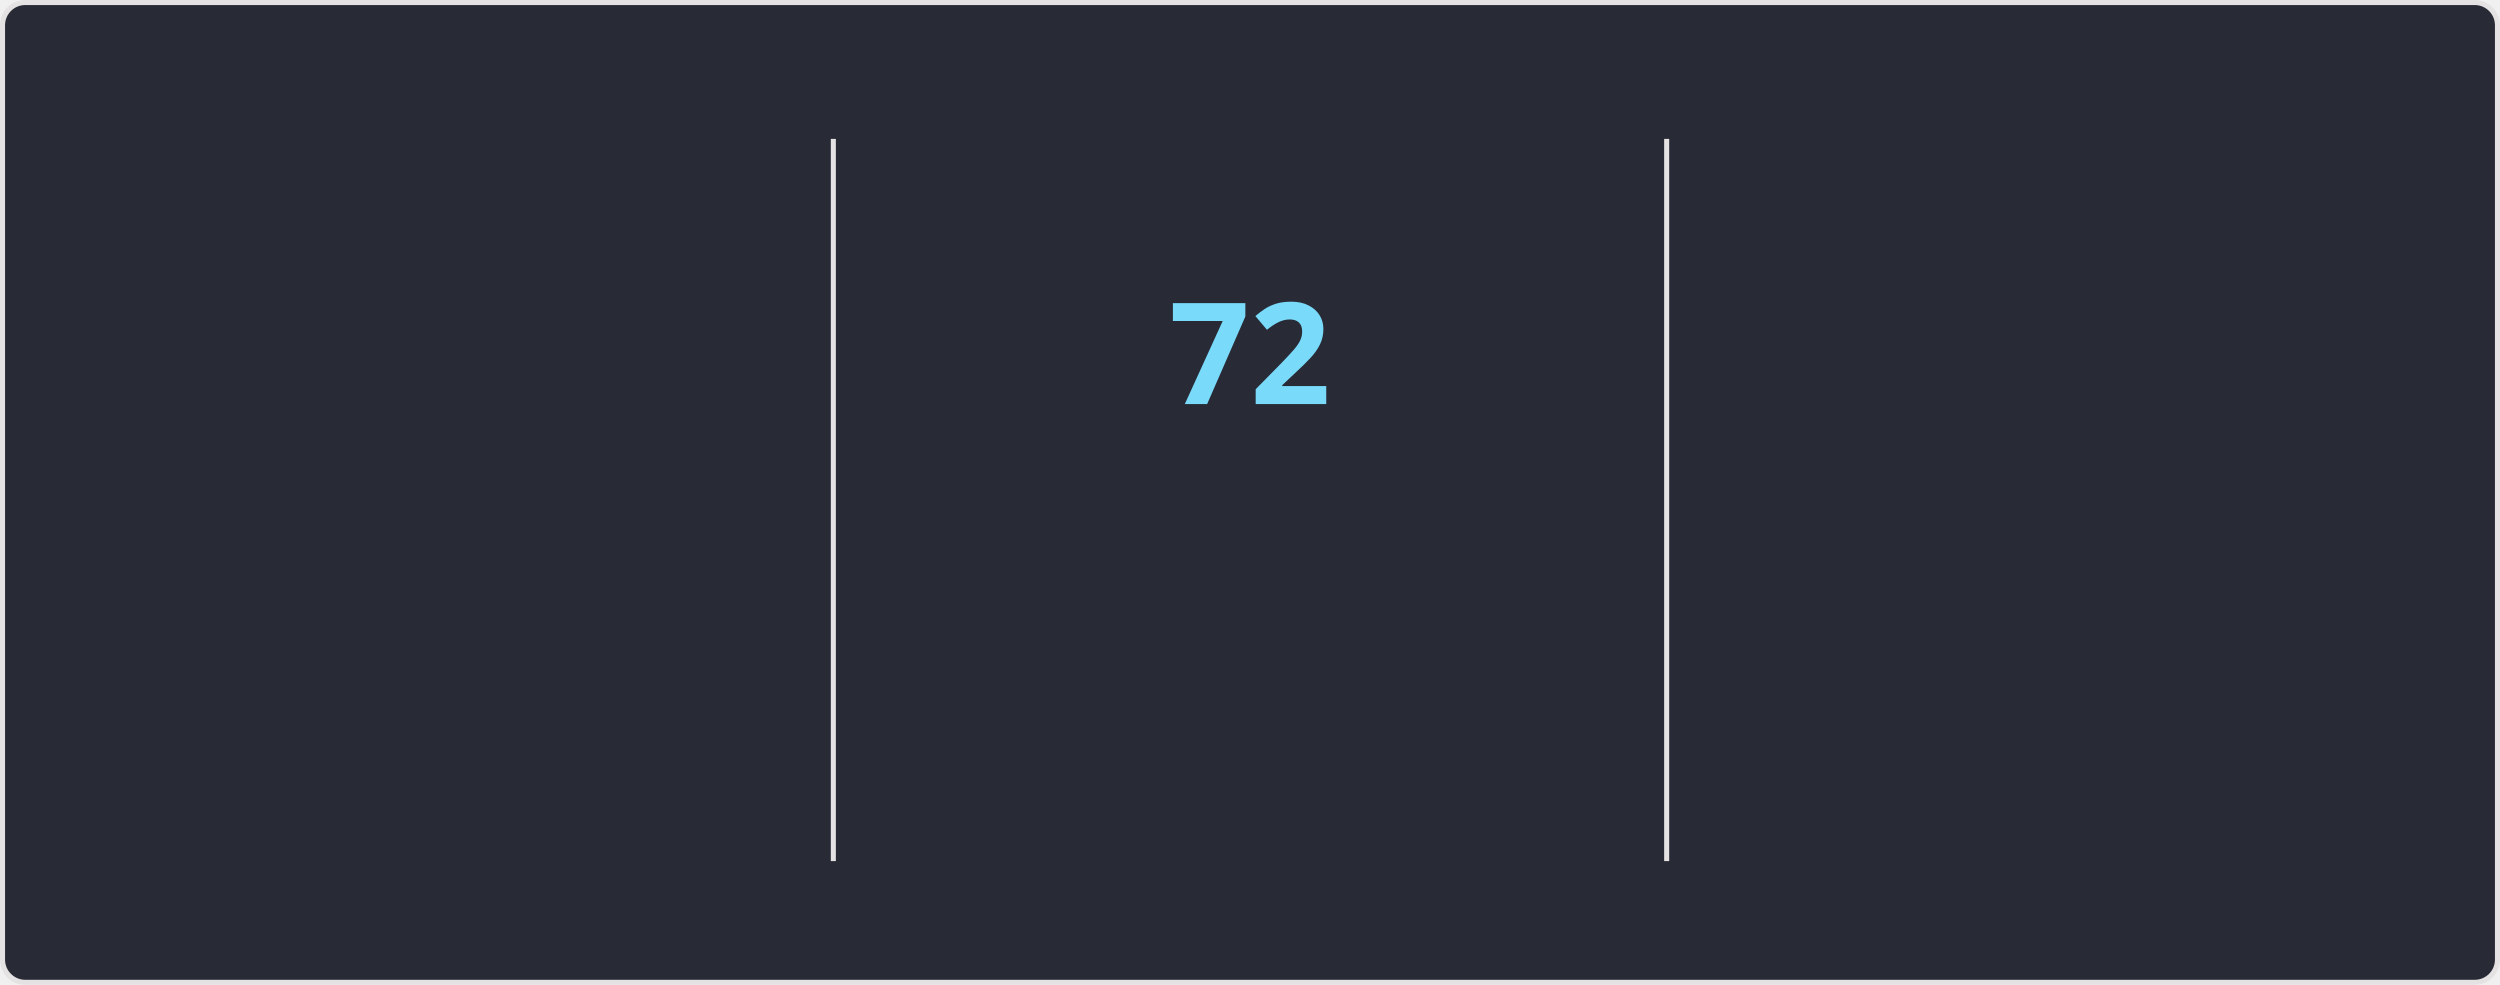
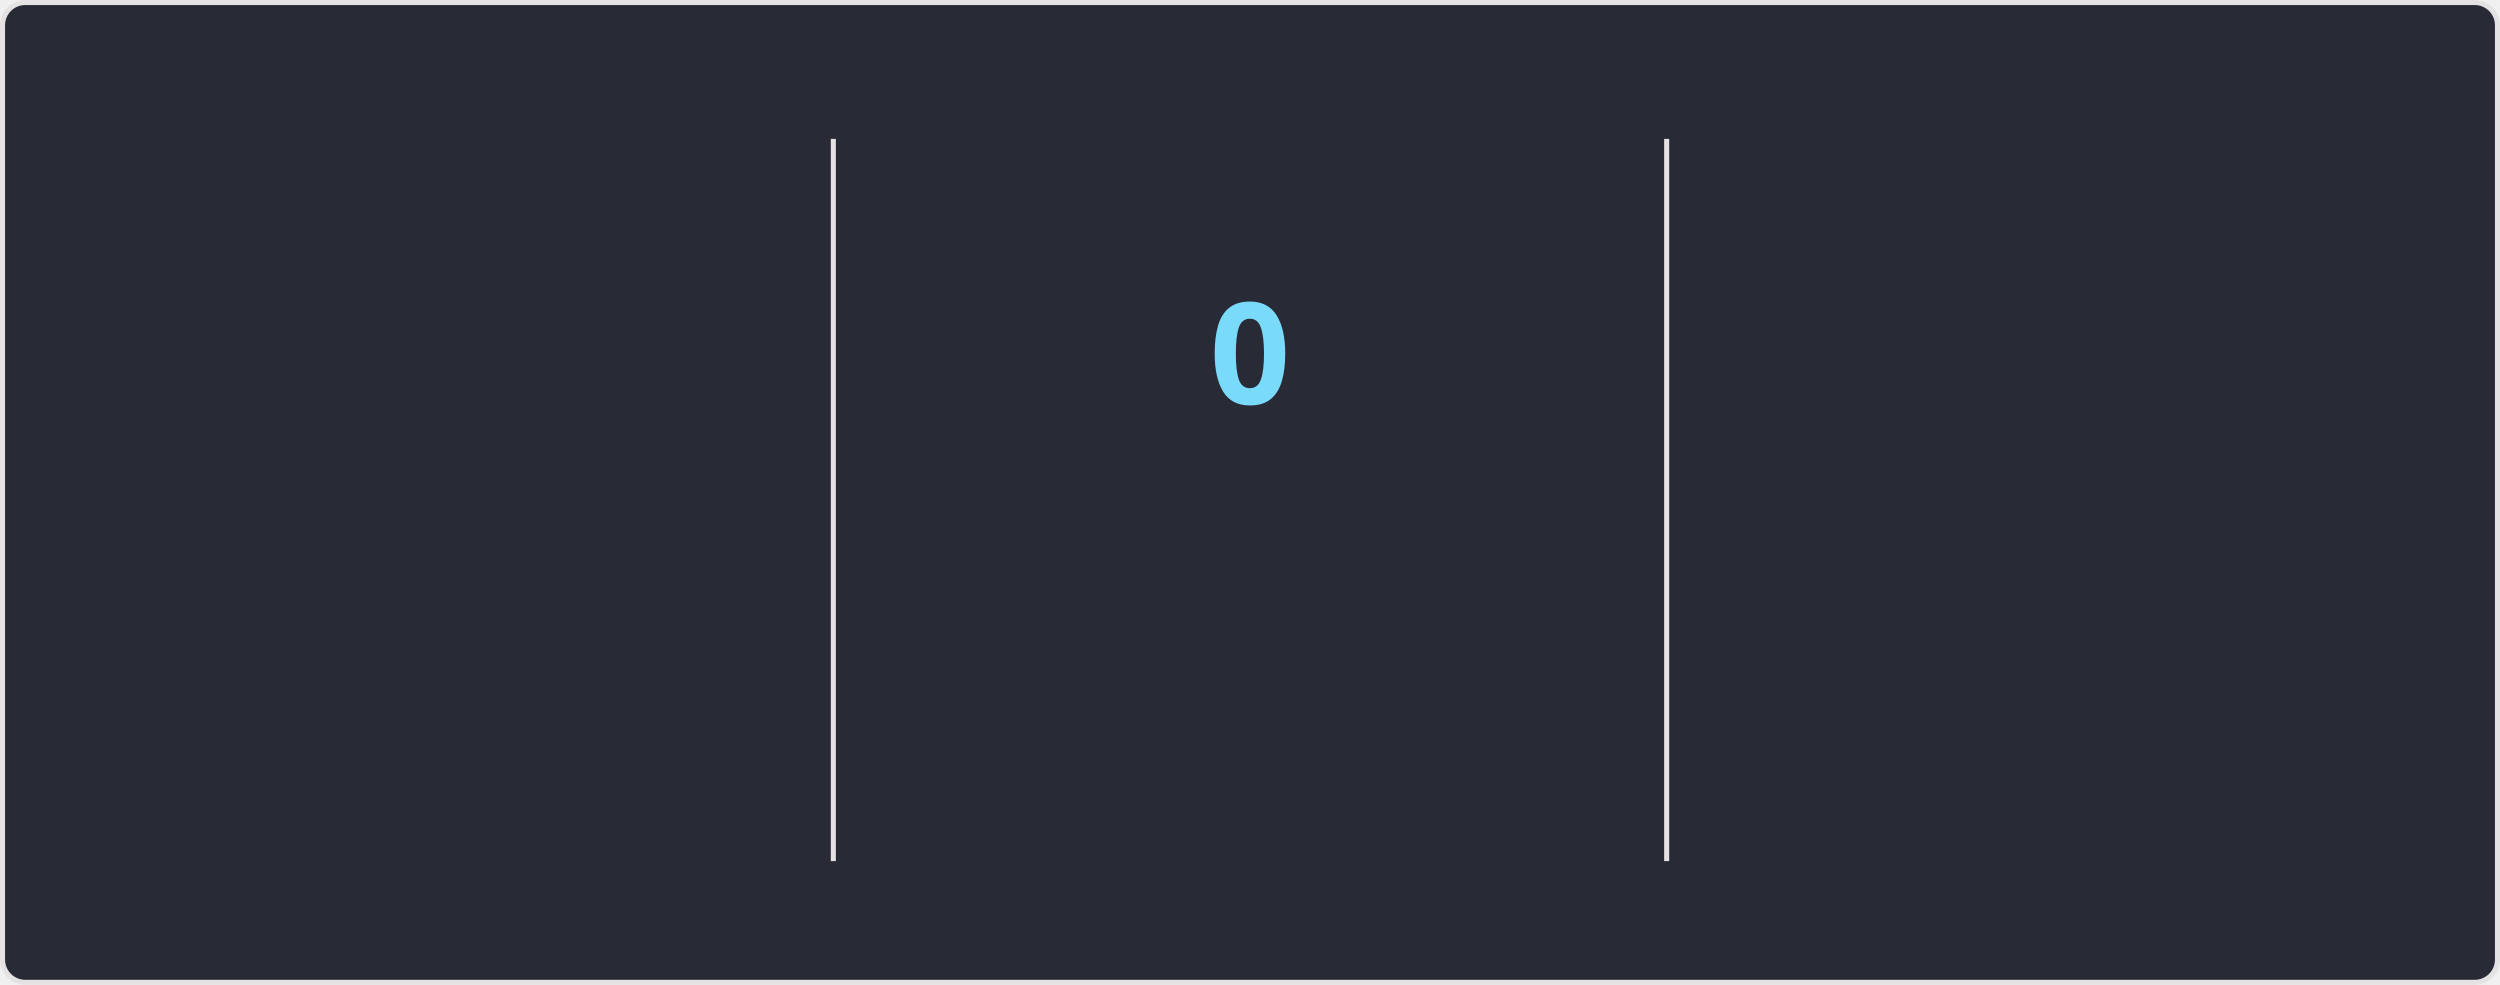
<svg xmlns="http://www.w3.org/2000/svg" style="isolation: isolate" viewBox="0 0 495 195" width="495px" height="195px" direction="ltr">
  <style>
    @keyframes currstreak {
      0% { font-size: 3px; opacity: 0.2; }
      80% { font-size: 34px; opacity: 1; }
      100% { font-size: 28px; opacity: 1; }
    }
    @keyframes fadein {
      0% { opacity: 0; }
      100% { opacity: 1; }
    }
    .big-number {
      font-family: "Segoe UI", Ubuntu, sans-serif;
      font-weight: 700;
      font-size: 28px;
      fill: #ff6e96;
    }
    .label {
      font-family: "Segoe UI", Ubuntu, sans-serif;
      font-weight: 400;
      font-size: 14px;
      fill: #ff6e96;
    }
    .range-text {
      font-family: "Segoe UI", Ubuntu, sans-serif;
      font-weight: 400;
      font-size: 12px;
      fill: #f8f8f2;
    }
    .current-streak-num {
      font-family: "Segoe UI", Ubuntu, sans-serif;
      font-weight: 700;
      font-size: 28px;
      fill: #79dafa;
    }</style>
  <defs>
    <clipPath id="outer_rectangle">
      <rect width="495" height="195" rx="4.5" />
    </clipPath>
    <mask id="mask_out_ring_behind_fire">
      <rect width="495" height="195" fill="white" />
      <ellipse id="mask-ellipse" cx="247.5" cy="32" rx="13" ry="18" fill="black" />
    </mask>
  </defs>
  <g clip-path="url(#outer_rectangle)">
    <g style="isolation: isolate">
      <rect fill="#282a36" rx="4.5" x="0.5" y="0.5" width="494" height="194" stroke="#e4e2e2" />
    </g>
    <g style="isolation: isolate">
      <line x1="165" y1="28" x2="165" y2="170" vector-effect="non-scaling-stroke" stroke-width="1" stroke="#e4e2e2" stroke-linejoin="miter" stroke-linecap="square" stroke-miterlimit="3" />
      <line x1="330" y1="28" x2="330" y2="170" vector-effect="non-scaling-stroke" stroke-width="1" stroke="#e4e2e2" stroke-linejoin="miter" stroke-linecap="square" stroke-miterlimit="3" />
    </g>
    <g style="isolation: isolate">
      <g transform="translate(82.5, 48)">
        <text x="0" y="32" stroke-width="0" text-anchor="middle" class="big-number" style="opacity: 0; animation: fadein 0.5s linear forwards 0.6s">
            5.9K
          </text>
      </g>
      <g transform="translate(82.5, 84)">
        <text x="0" y="32" stroke-width="0" text-anchor="middle" class="label" style="opacity: 0; animation: fadein 0.5s linear forwards 0.7s">
            Total Contributions
          </text>
      </g>
      <g transform="translate(82.5, 114)">
        <text x="0" y="32" stroke-width="0" text-anchor="middle" class="range-text" style="opacity: 0; animation: fadein 0.5s linear forwards 0.8s">
            Sep 21 - Present
          </text>
      </g>
    </g>
    <g style="isolation: isolate">
      <g mask="url(#mask_out_ring_behind_fire)">
        <circle cx="247.5" cy="71" r="40" fill="none" stroke="#ff6e96" stroke-width="5" style="opacity: 0; animation: fadein 0.5s linear forwards 0.4s" />
      </g>
      <g transform="translate(247.5, 19.5)" stroke-opacity="0" style="opacity: 0; animation: fadein 0.5s linear forwards 0.6s">
        <path d="M -12 -0.5 L 15 -0.5 L 15 23.5 L -12 23.5 L -12 -0.5 Z" fill="none" />
        <path d="M 1.5 0.67 C 1.5 0.67 2.24 3.32 2.24 5.47 C 2.24 7.53 0.89 9.2 -1.17 9.2 C -3.23 9.2 -4.79 7.53 -4.79 5.47 L -4.76 5.11 C -6.78 7.51 -8 10.62 -8 13.99 C -8 18.41 -4.42 22 0 22 C 4.42 22 8 18.41 8 13.99 C 8 8.6 5.41 3.79 1.5 0.67 Z M -0.29 19 C -2.07 19 -3.51 17.6 -3.51 15.86 C -3.51 14.24 -2.46 13.1 -0.7 12.74 C 1.07 12.38 2.9 11.53 3.92 10.16 C 4.31 11.45 4.51 12.81 4.51 14.2 C 4.51 16.85 2.36 19 -0.29 19 Z" fill="#ff6e96" stroke-opacity="0" />
      </g>
      <g transform="translate(247.5, 48)">
        <text x="0" y="32" stroke-width="0" text-anchor="middle" class="current-streak-num" style="animation: currstreak 0.6s linear forwards">
-             72
+             0
          </text>
      </g>
      <g transform="translate(247.5, 108)">
        <text x="0" y="32" stroke-width="0" text-anchor="middle" class="label" style="opacity: 0; animation: fadein 0.5s linear forwards 0.9s">
            Current Streak
          </text>
      </g>
      <g transform="translate(247.5, 145)">
        <text x="0" y="21" stroke-width="0" text-anchor="middle" class="range-text" style="opacity: 0; animation: fadein 0.5s linear forwards 0.9s">
-             Jul 12 - Sep 21
+             0 days
          </text>
      </g>
    </g>
    <g style="isolation: isolate">
      <g transform="translate(412.5, 48)">
        <text x="0" y="32" stroke-width="0" text-anchor="middle" class="big-number" style="opacity: 0; animation: fadein 0.5s linear forwards 1.2s">
            72
          </text>
      </g>
      <g transform="translate(412.5, 84)">
        <text x="0" y="32" stroke-width="0" text-anchor="middle" class="label" style="opacity: 0; animation: fadein 0.5s linear forwards 1.3s">
            Longest Streak
          </text>
      </g>
      <g transform="translate(412.5, 114)">
        <text x="0" y="32" stroke-width="0" text-anchor="middle" class="range-text" style="opacity: 0; animation: fadein 0.5s linear forwards 1.4s">
            Jul 12 - Sep 21
          </text>
      </g>
    </g>
  </g>
</svg>
